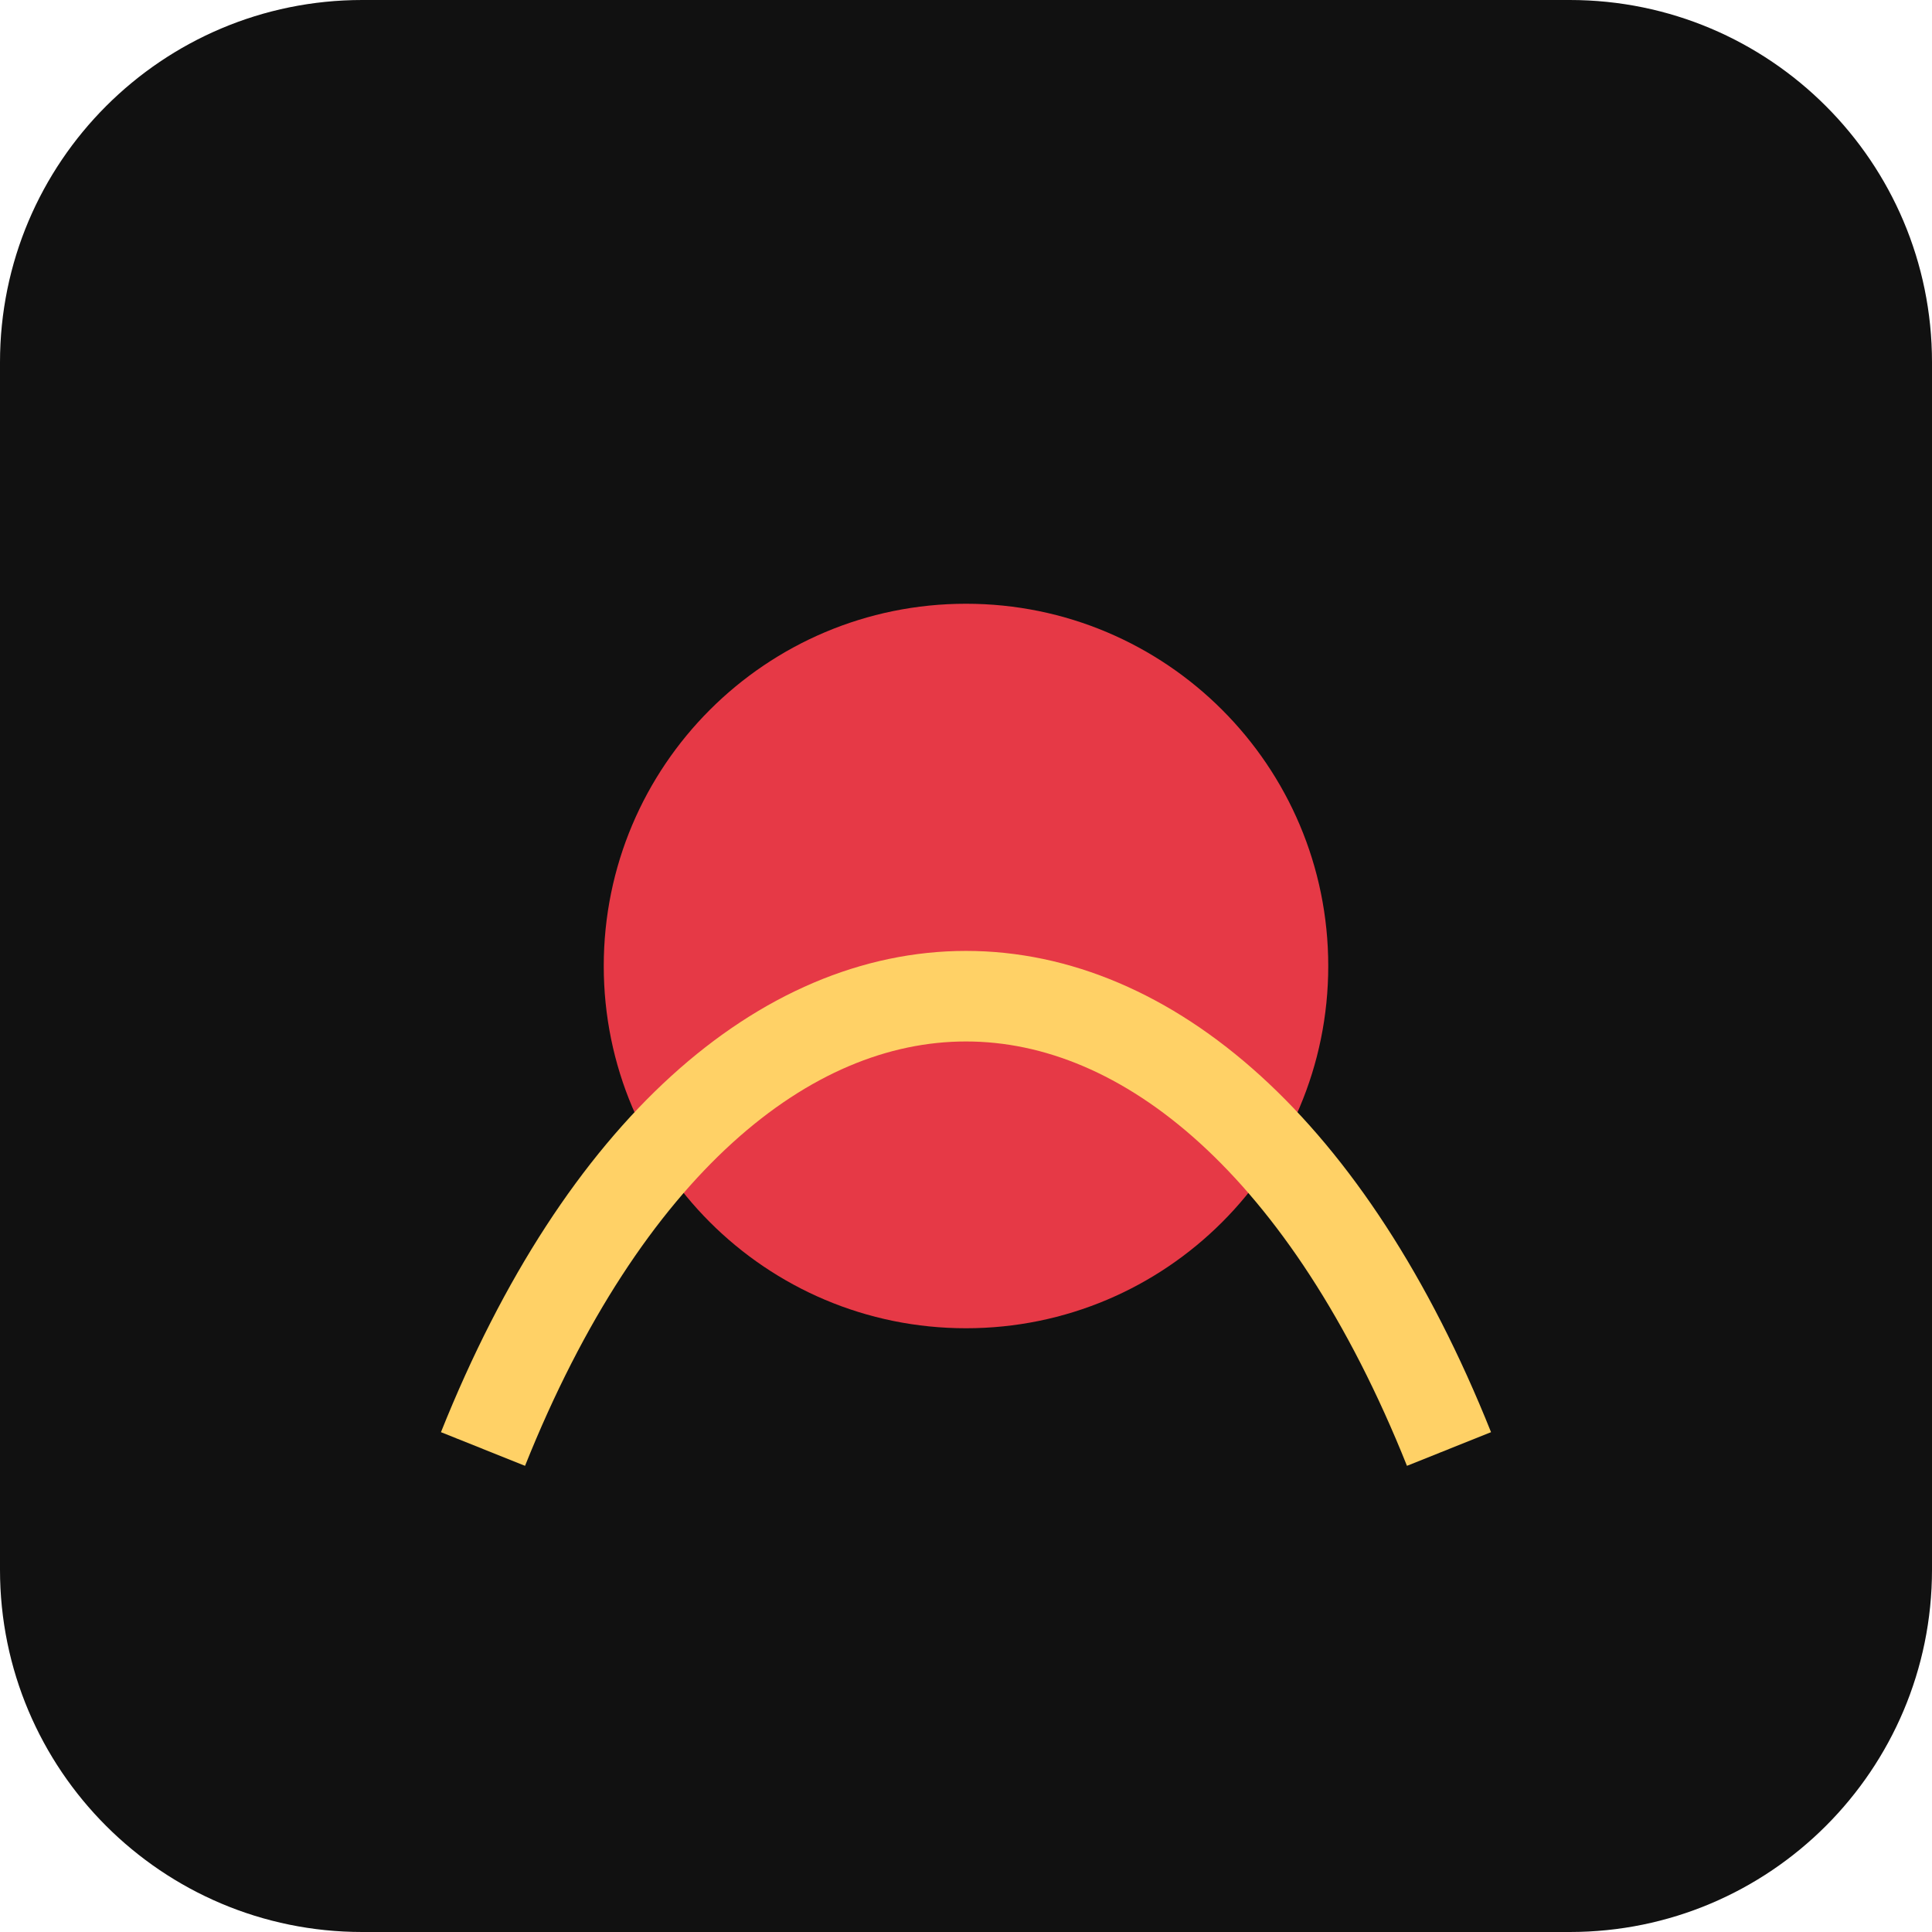
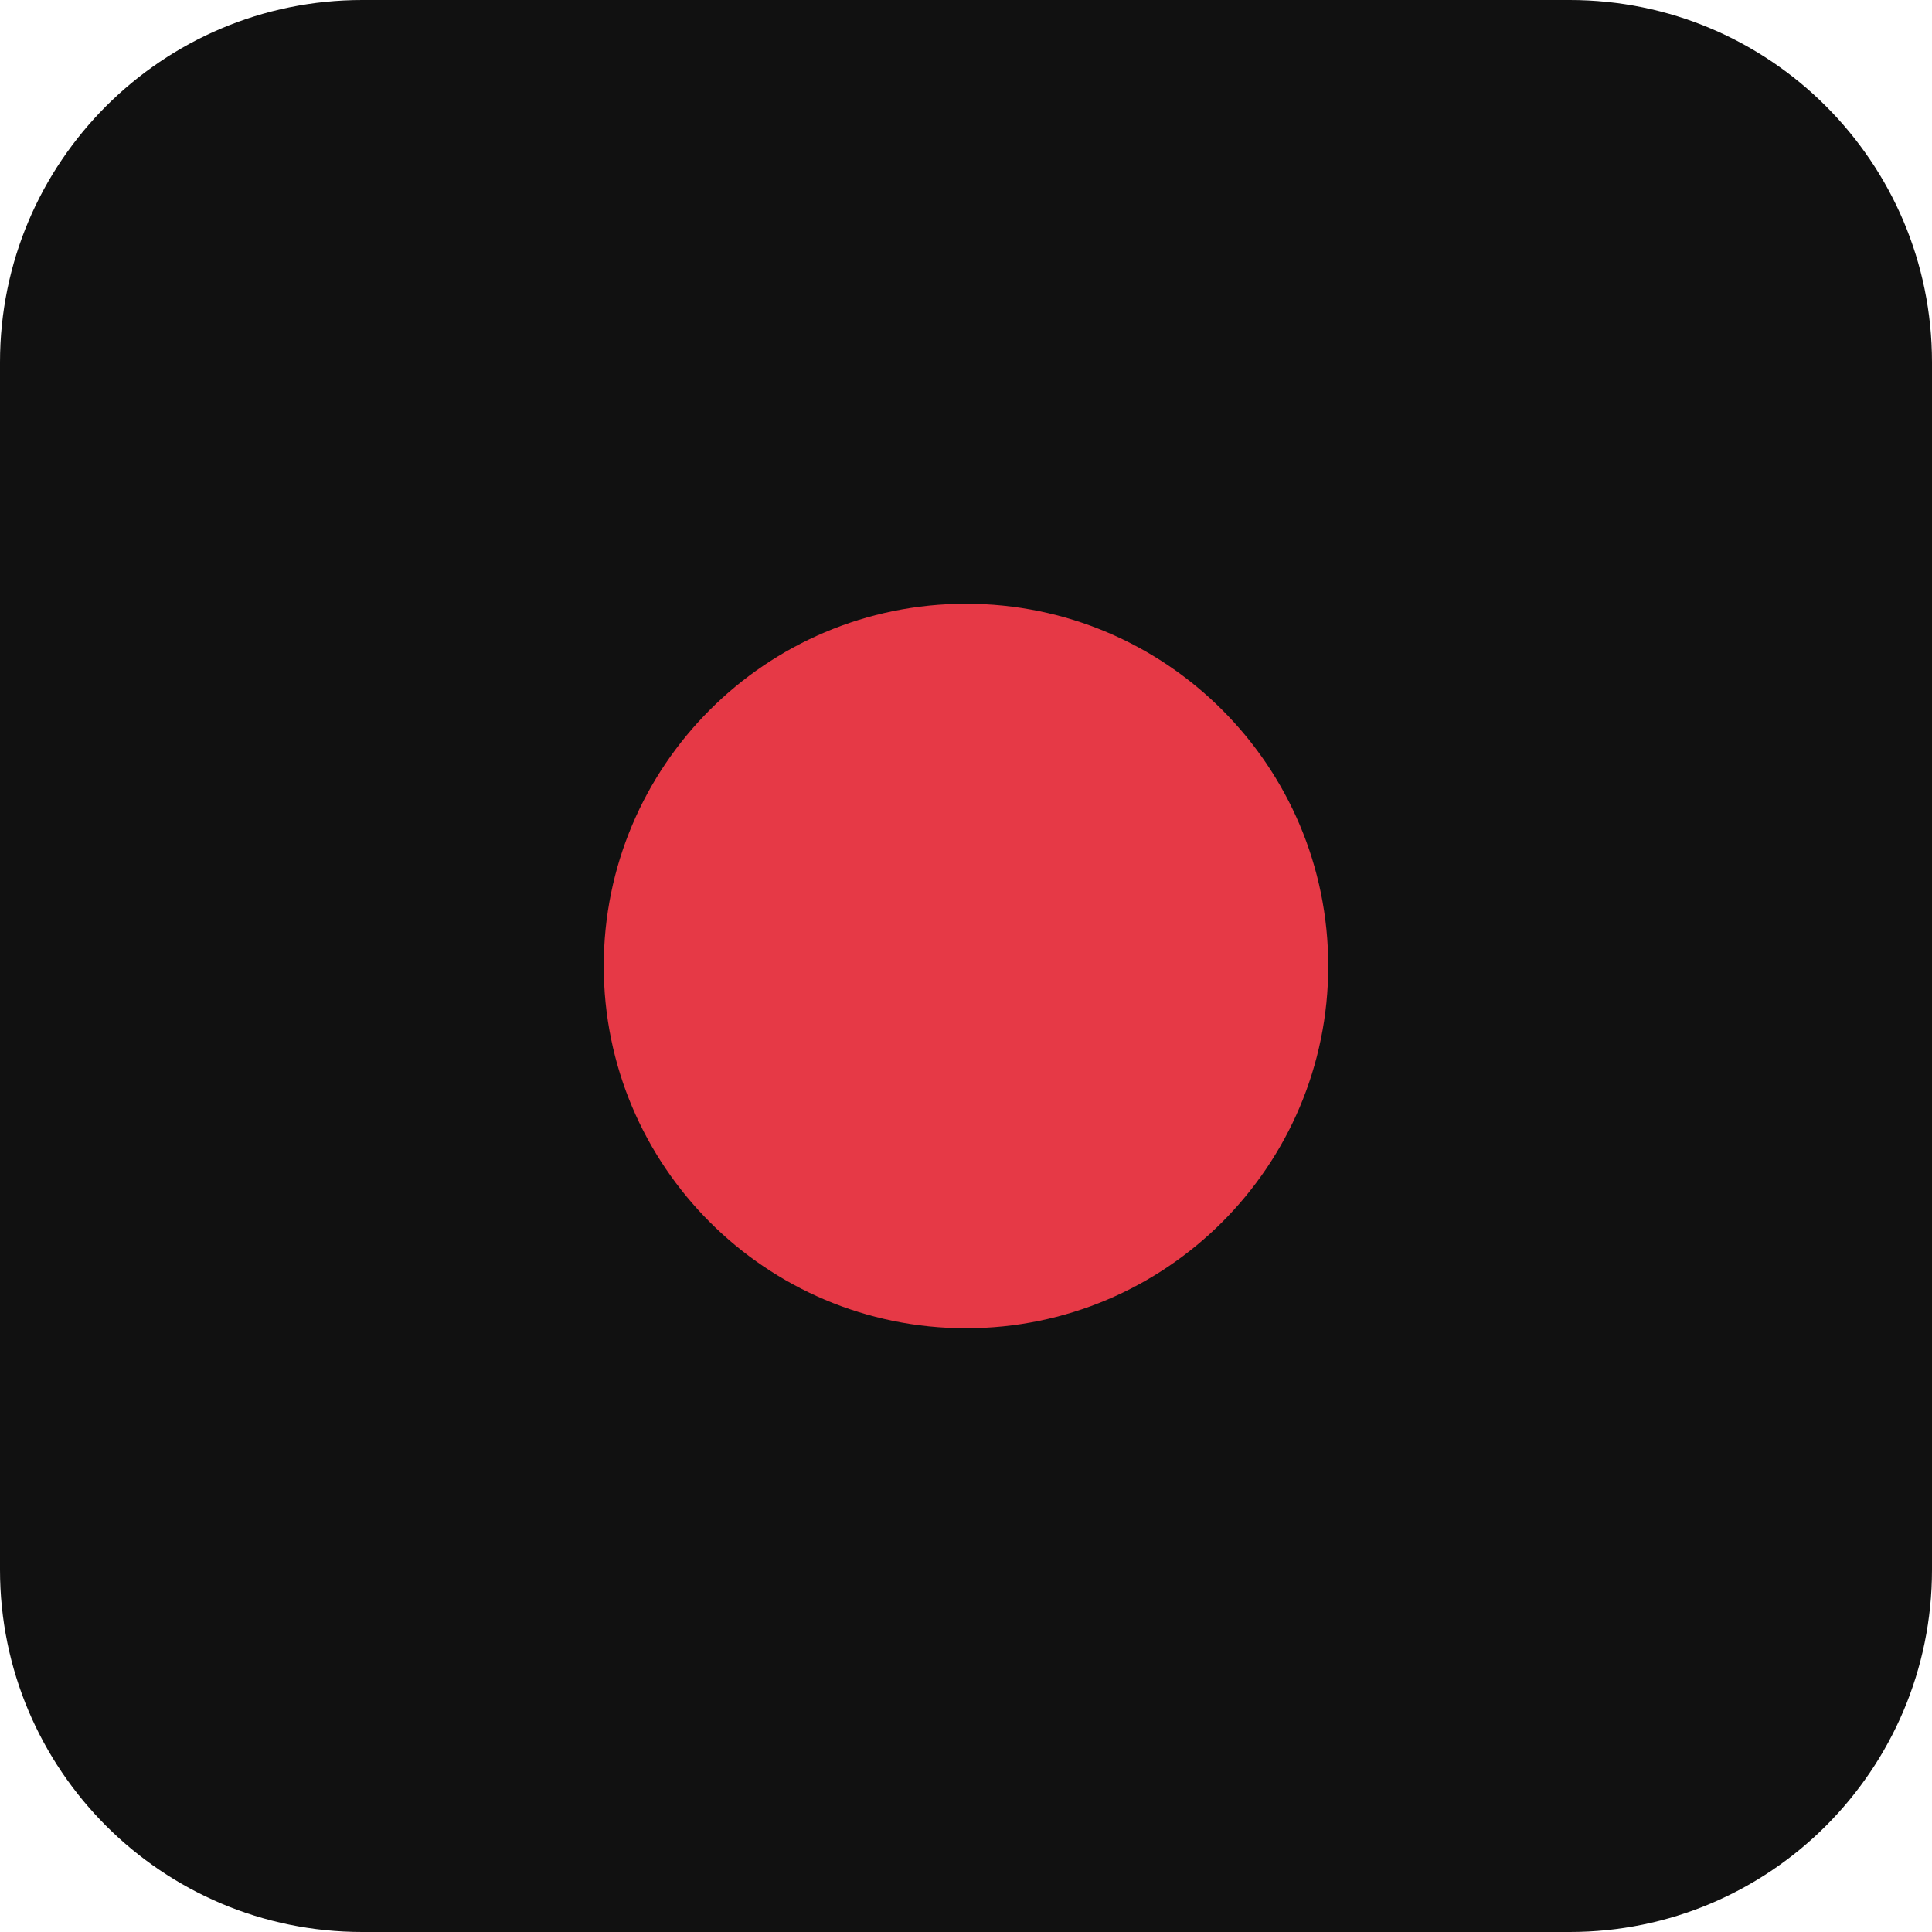
<svg xmlns="http://www.w3.org/2000/svg" width="64" height="64">
  <rect width="64" height="64" rx="12" fill="#111" />
  <circle cx="32" cy="32" r="12" fill="#e63946" />
-   <path d="M16 48 C24 28, 40 28, 48 48" stroke="#ffd166" stroke-width="3" fill="none" />
</svg>
